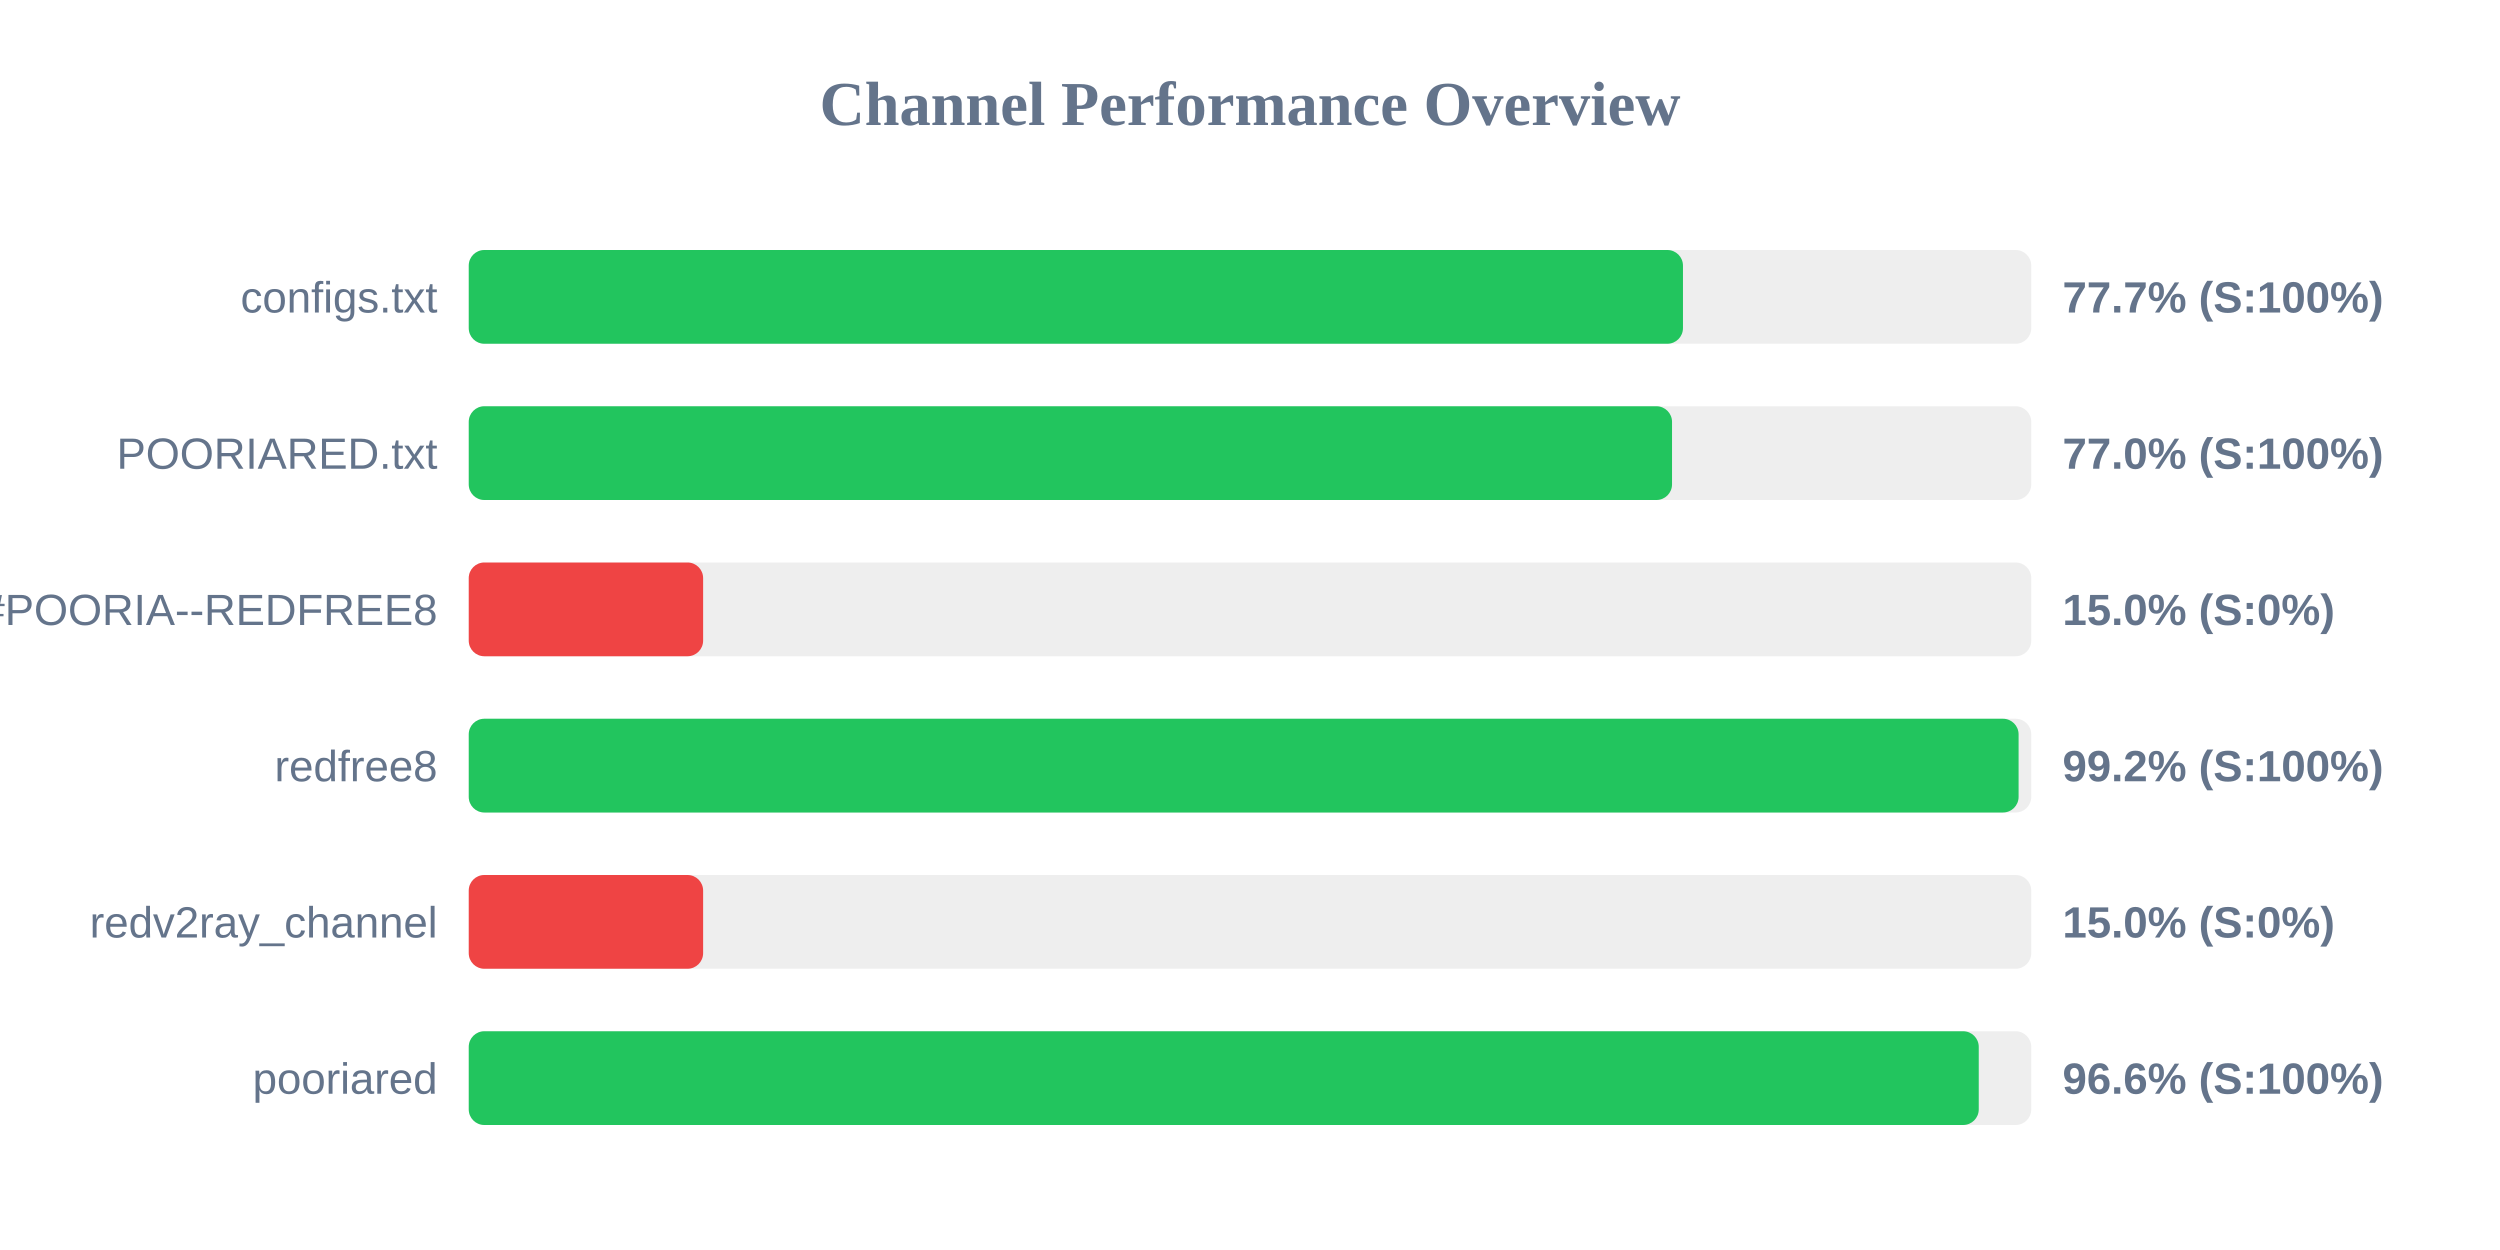
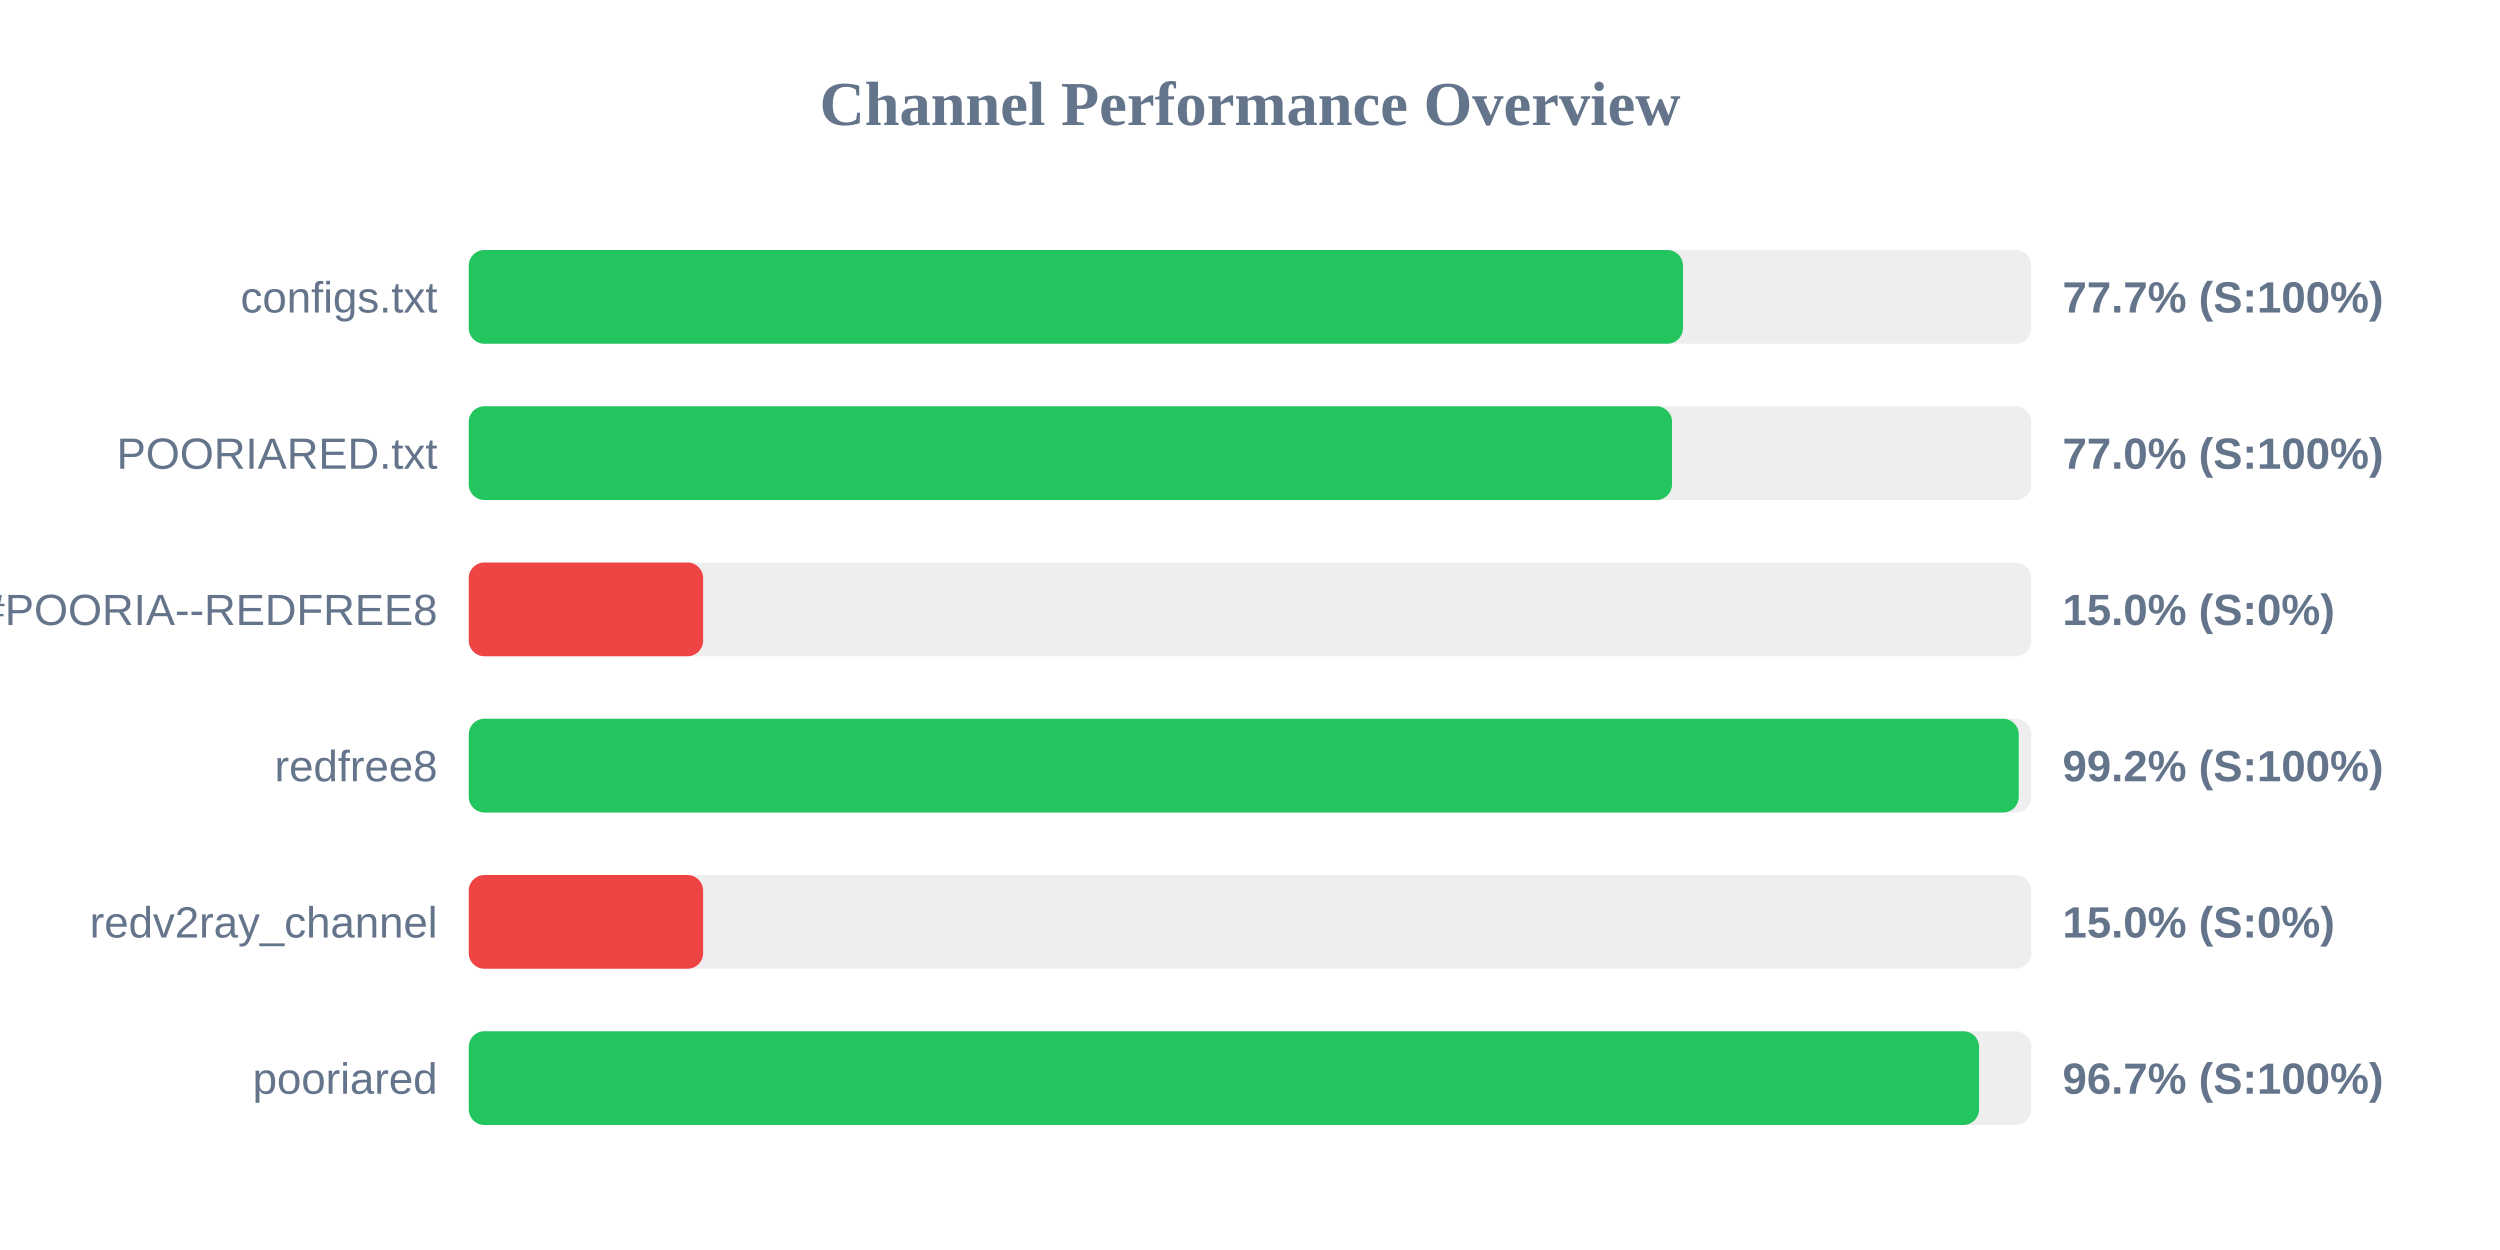
<svg xmlns="http://www.w3.org/2000/svg" width="800" height="400" version="1.1">
  <style>
        .row { font: 14px Arial; fill: #64748b; }
        .score { font: bold 14px Arial; fill: #64748b; }
    </style>
  <text x="400" y="40" text-anchor="middle" font-size="20px" font-weight="bold" fill="#64748b">Channel Performance Overview</text>
  <rect x="150" y="80" width="500" height="30" fill="#eee" rx="5" />
  <rect x="150" y="80" width="388.55" height="30" fill="#22c55e" rx="5" />
  <text x="140" y="100" text-anchor="end" class="row">configs.txt</text>
  <text x="660" y="100" text-anchor="start" class="score">77.7% (S:100%)</text>
  <rect x="150" y="130" width="500" height="30" fill="#eee" rx="5" />
  <rect x="150" y="130" width="385.05" height="30" fill="#22c55e" rx="5" />
  <text x="140" y="150" text-anchor="end" class="row">POORIARED.txt</text>
  <text x="660" y="150" text-anchor="start" class="score">77.0% (S:100%)</text>
  <rect x="150" y="180" width="500" height="30" fill="#eee" rx="5" />
  <rect x="150" y="180" width="75.0" height="30" fill="#ef4444" rx="5" />
  <text x="140" y="200" text-anchor="end" class="row">POORIA--REDFREE8.txt#POORIA--REDFREE8</text>
  <text x="660" y="200" text-anchor="start" class="score">15.0% (S:0%)</text>
  <rect x="150" y="230" width="500" height="30" fill="#eee" rx="5" />
-   <rect x="150" y="230" width="495.95" height="30" fill="#22c55e" rx="5" />
+   <rect x="150" y="230" width="496.0" height="30" fill="#22c55e" rx="5" />
  <text x="140" y="250" text-anchor="end" class="row">redfree8</text>
  <text x="660" y="250" text-anchor="start" class="score">99.2% (S:100%)</text>
  <rect x="150" y="280" width="500" height="30" fill="#eee" rx="5" />
  <rect x="150" y="280" width="75.0" height="30" fill="#ef4444" rx="5" />
  <text x="140" y="300" text-anchor="end" class="row">redv2ray_channel</text>
  <text x="660" y="300" text-anchor="start" class="score">15.0% (S:0%)</text>
  <rect x="150" y="330" width="500" height="30" fill="#eee" rx="5" />
-   <rect x="150" y="330" width="483.2" height="30" fill="#22c55e" rx="5" />
+   <rect x="150" y="330" width="483.3" height="30" fill="#22c55e" rx="5" />
  <text x="140" y="350" text-anchor="end" class="row">pooriared</text>
-   <text x="660" y="350" text-anchor="start" class="score">96.6% (S:100%)</text>
+   <text x="660" y="350" text-anchor="start" class="score">96.7% (S:100%)</text>
</svg>
